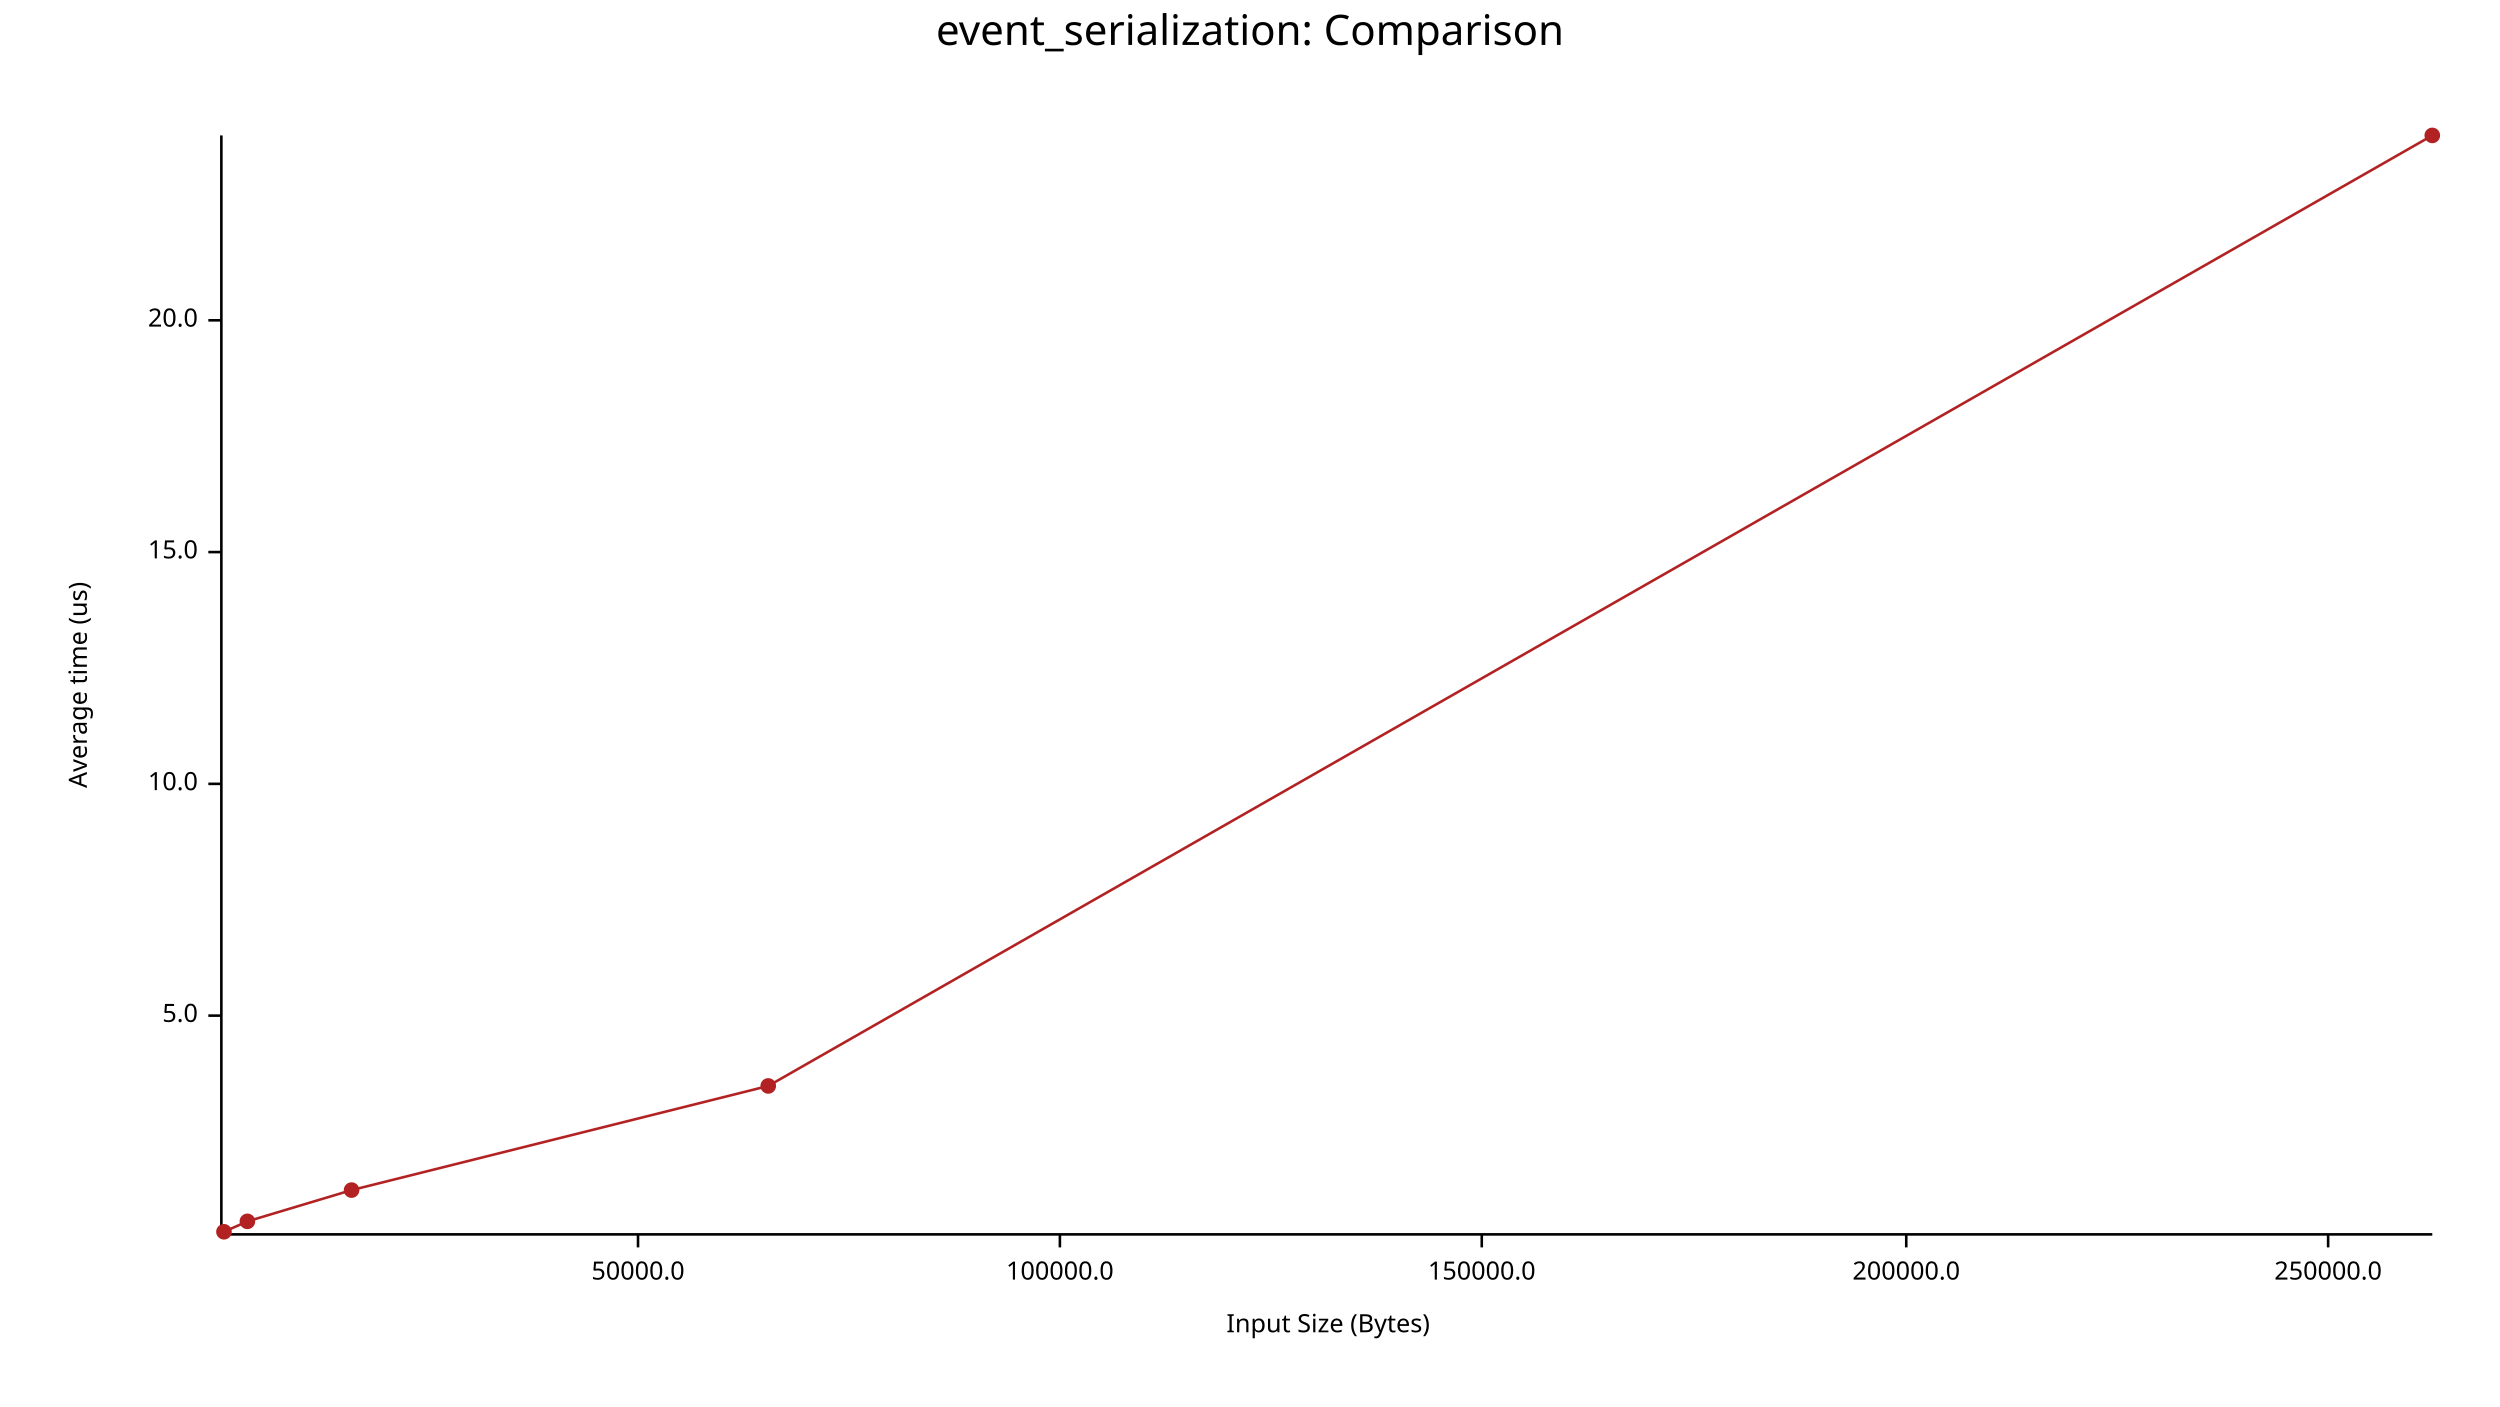
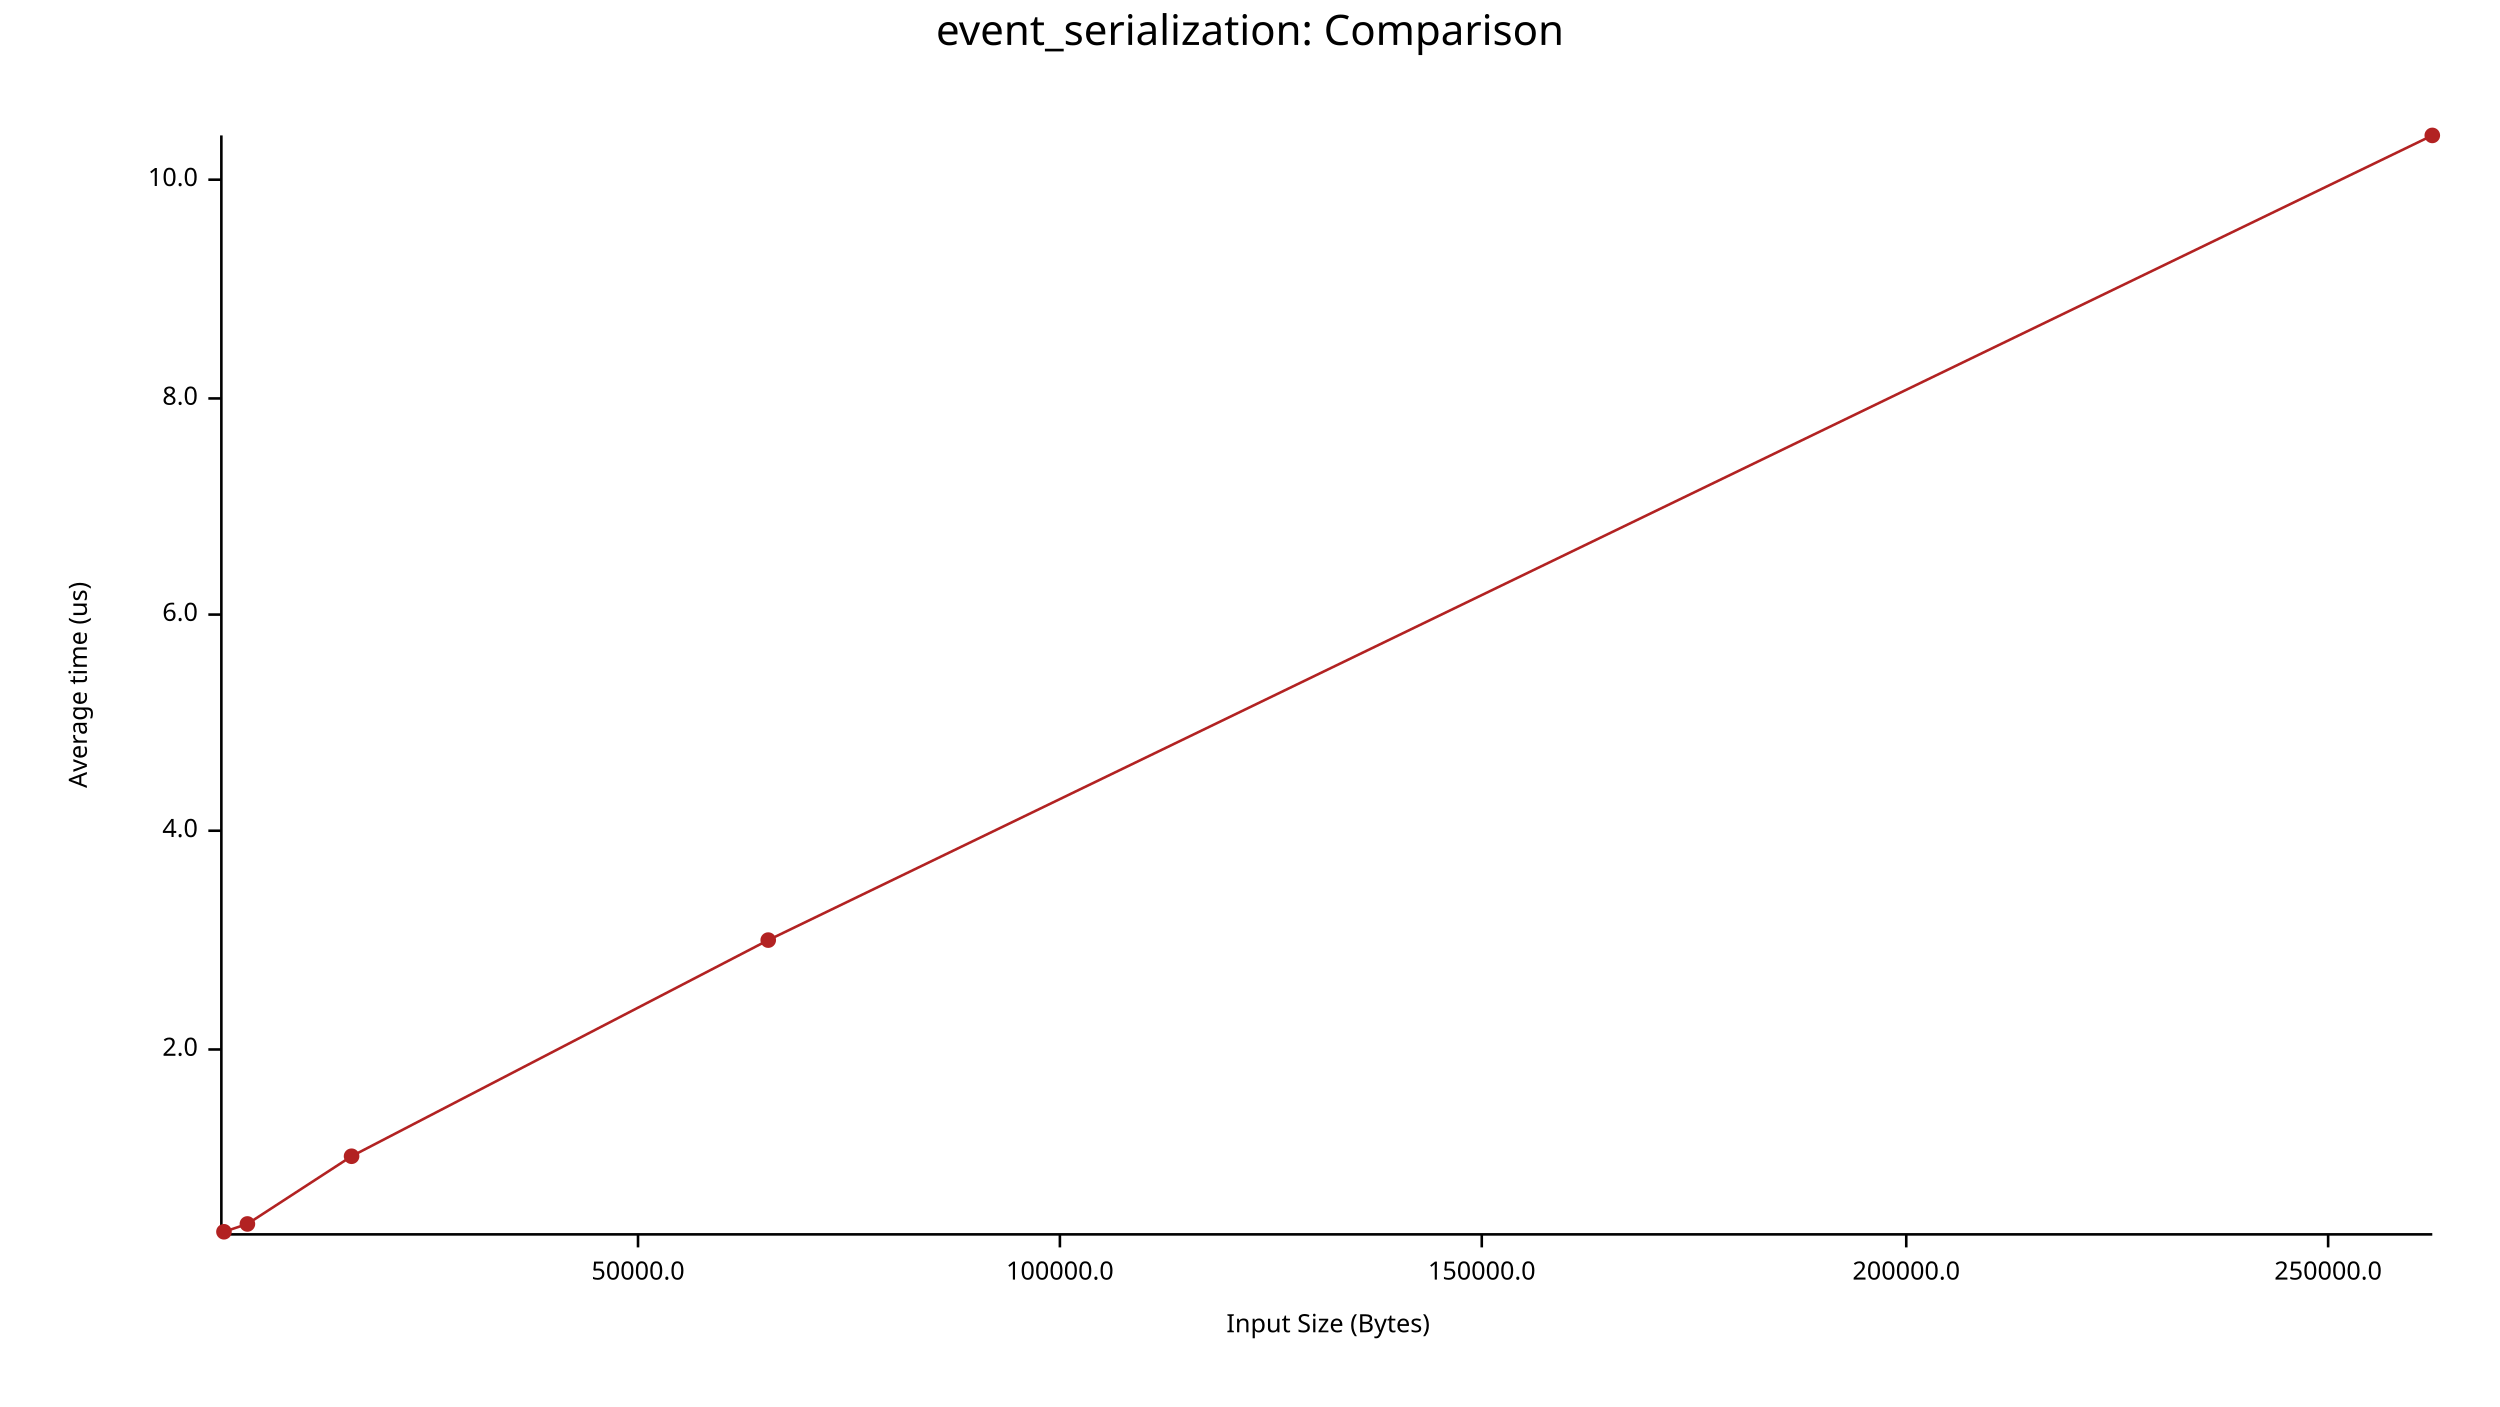
<svg xmlns="http://www.w3.org/2000/svg" width="960" height="540" viewBox="0 0 960 540">
  <text x="480" y="5" dy="0.76em" text-anchor="middle" font-family="sans-serif" font-size="16.129" opacity="1" fill="#000000">
event_serialization: Comparison
</text>
  <text x="26" y="263" dy="0.76em" text-anchor="middle" font-family="sans-serif" font-size="9.677" opacity="1" fill="#000000" transform="rotate(270, 26, 263)">
Average time (us)
</text>
  <text x="510" y="514" dy="-0.5ex" text-anchor="middle" font-family="sans-serif" font-size="9.677" opacity="1" fill="#000000">
Input Size (Bytes)
</text>
  <polyline fill="none" opacity="1" stroke="#000000" stroke-width="1" points="85,52 85,474 " />
-   <text x="76" y="390" dy="0.5ex" text-anchor="end" font-family="sans-serif" font-size="9.677" opacity="1" fill="#000000">
- 5.0
+   <text x="76" y="403" dy="0.5ex" text-anchor="end" font-family="sans-serif" font-size="9.677" opacity="1" fill="#000000">
+ 2.0
</text>
-   <polyline fill="none" opacity="1" stroke="#000000" stroke-width="1" points="80,390 85,390 " />
-   <text x="76" y="301" dy="0.5ex" text-anchor="end" font-family="sans-serif" font-size="9.677" opacity="1" fill="#000000">
+   <polyline fill="none" opacity="1" stroke="#000000" stroke-width="1" points="80,403 85,403 " />
+   <text x="76" y="319" dy="0.5ex" text-anchor="end" font-family="sans-serif" font-size="9.677" opacity="1" fill="#000000">
+ 4.0
+ </text>
+   <polyline fill="none" opacity="1" stroke="#000000" stroke-width="1" points="80,319 85,319 " />
+   <text x="76" y="236" dy="0.5ex" text-anchor="end" font-family="sans-serif" font-size="9.677" opacity="1" fill="#000000">
+ 6.0
+ </text>
+   <polyline fill="none" opacity="1" stroke="#000000" stroke-width="1" points="80,236 85,236 " />
+   <text x="76" y="153" dy="0.5ex" text-anchor="end" font-family="sans-serif" font-size="9.677" opacity="1" fill="#000000">
+ 8.0
+ </text>
+   <polyline fill="none" opacity="1" stroke="#000000" stroke-width="1" points="80,153 85,153 " />
+   <text x="76" y="69" dy="0.5ex" text-anchor="end" font-family="sans-serif" font-size="9.677" opacity="1" fill="#000000">
10.0
</text>
-   <polyline fill="none" opacity="1" stroke="#000000" stroke-width="1" points="80,301 85,301 " />
-   <text x="76" y="212" dy="0.5ex" text-anchor="end" font-family="sans-serif" font-size="9.677" opacity="1" fill="#000000">
- 15.0
- </text>
-   <polyline fill="none" opacity="1" stroke="#000000" stroke-width="1" points="80,212 85,212 " />
-   <text x="76" y="123" dy="0.5ex" text-anchor="end" font-family="sans-serif" font-size="9.677" opacity="1" fill="#000000">
- 20.0
- </text>
-   <polyline fill="none" opacity="1" stroke="#000000" stroke-width="1" points="80,123 85,123 " />
+   <polyline fill="none" opacity="1" stroke="#000000" stroke-width="1" points="80,69 85,69 " />
  <polyline fill="none" opacity="1" stroke="#000000" stroke-width="1" points="86,474 934,474 " />
  <text x="245" y="484" dy="0.76em" text-anchor="middle" font-family="sans-serif" font-size="9.677" opacity="1" fill="#000000">
50000.0
</text>
  <polyline fill="none" opacity="1" stroke="#000000" stroke-width="1" points="245,474 245,479 " />
  <text x="407" y="484" dy="0.76em" text-anchor="middle" font-family="sans-serif" font-size="9.677" opacity="1" fill="#000000">
100000.0
</text>
  <polyline fill="none" opacity="1" stroke="#000000" stroke-width="1" points="407,474 407,479 " />
  <text x="569" y="484" dy="0.76em" text-anchor="middle" font-family="sans-serif" font-size="9.677" opacity="1" fill="#000000">
150000.0
</text>
  <polyline fill="none" opacity="1" stroke="#000000" stroke-width="1" points="569,474 569,479 " />
  <text x="732" y="484" dy="0.76em" text-anchor="middle" font-family="sans-serif" font-size="9.677" opacity="1" fill="#000000">
200000.0
</text>
  <polyline fill="none" opacity="1" stroke="#000000" stroke-width="1" points="732,474 732,479 " />
  <text x="894" y="484" dy="0.76em" text-anchor="middle" font-family="sans-serif" font-size="9.677" opacity="1" fill="#000000">
250000.0
</text>
  <polyline fill="none" opacity="1" stroke="#000000" stroke-width="1" points="894,474 894,479 " />
  <circle cx="86" cy="473" r="3" opacity="1" fill="#B22222" stroke="none" stroke-width="1" />
-   <circle cx="95" cy="469" r="3" opacity="1" fill="#B22222" stroke="none" stroke-width="1" />
-   <circle cx="135" cy="457" r="3" opacity="1" fill="#B22222" stroke="none" stroke-width="1" />
-   <circle cx="295" cy="417" r="3" opacity="1" fill="#B22222" stroke="none" stroke-width="1" />
+   <circle cx="95" cy="470" r="3" opacity="1" fill="#B22222" stroke="none" stroke-width="1" />
+   <circle cx="135" cy="444" r="3" opacity="1" fill="#B22222" stroke="none" stroke-width="1" />
+   <circle cx="295" cy="361" r="3" opacity="1" fill="#B22222" stroke="none" stroke-width="1" />
  <circle cx="934" cy="52" r="3" opacity="1" fill="#B22222" stroke="none" stroke-width="1" />
-   <polyline fill="none" opacity="1" stroke="#B22222" stroke-width="1" points="86,473 95,469 135,457 295,417 934,52 " />
+   <polyline fill="none" opacity="1" stroke="#B22222" stroke-width="1" points="86,473 95,470 135,444 295,361 934,52 " />
</svg>
